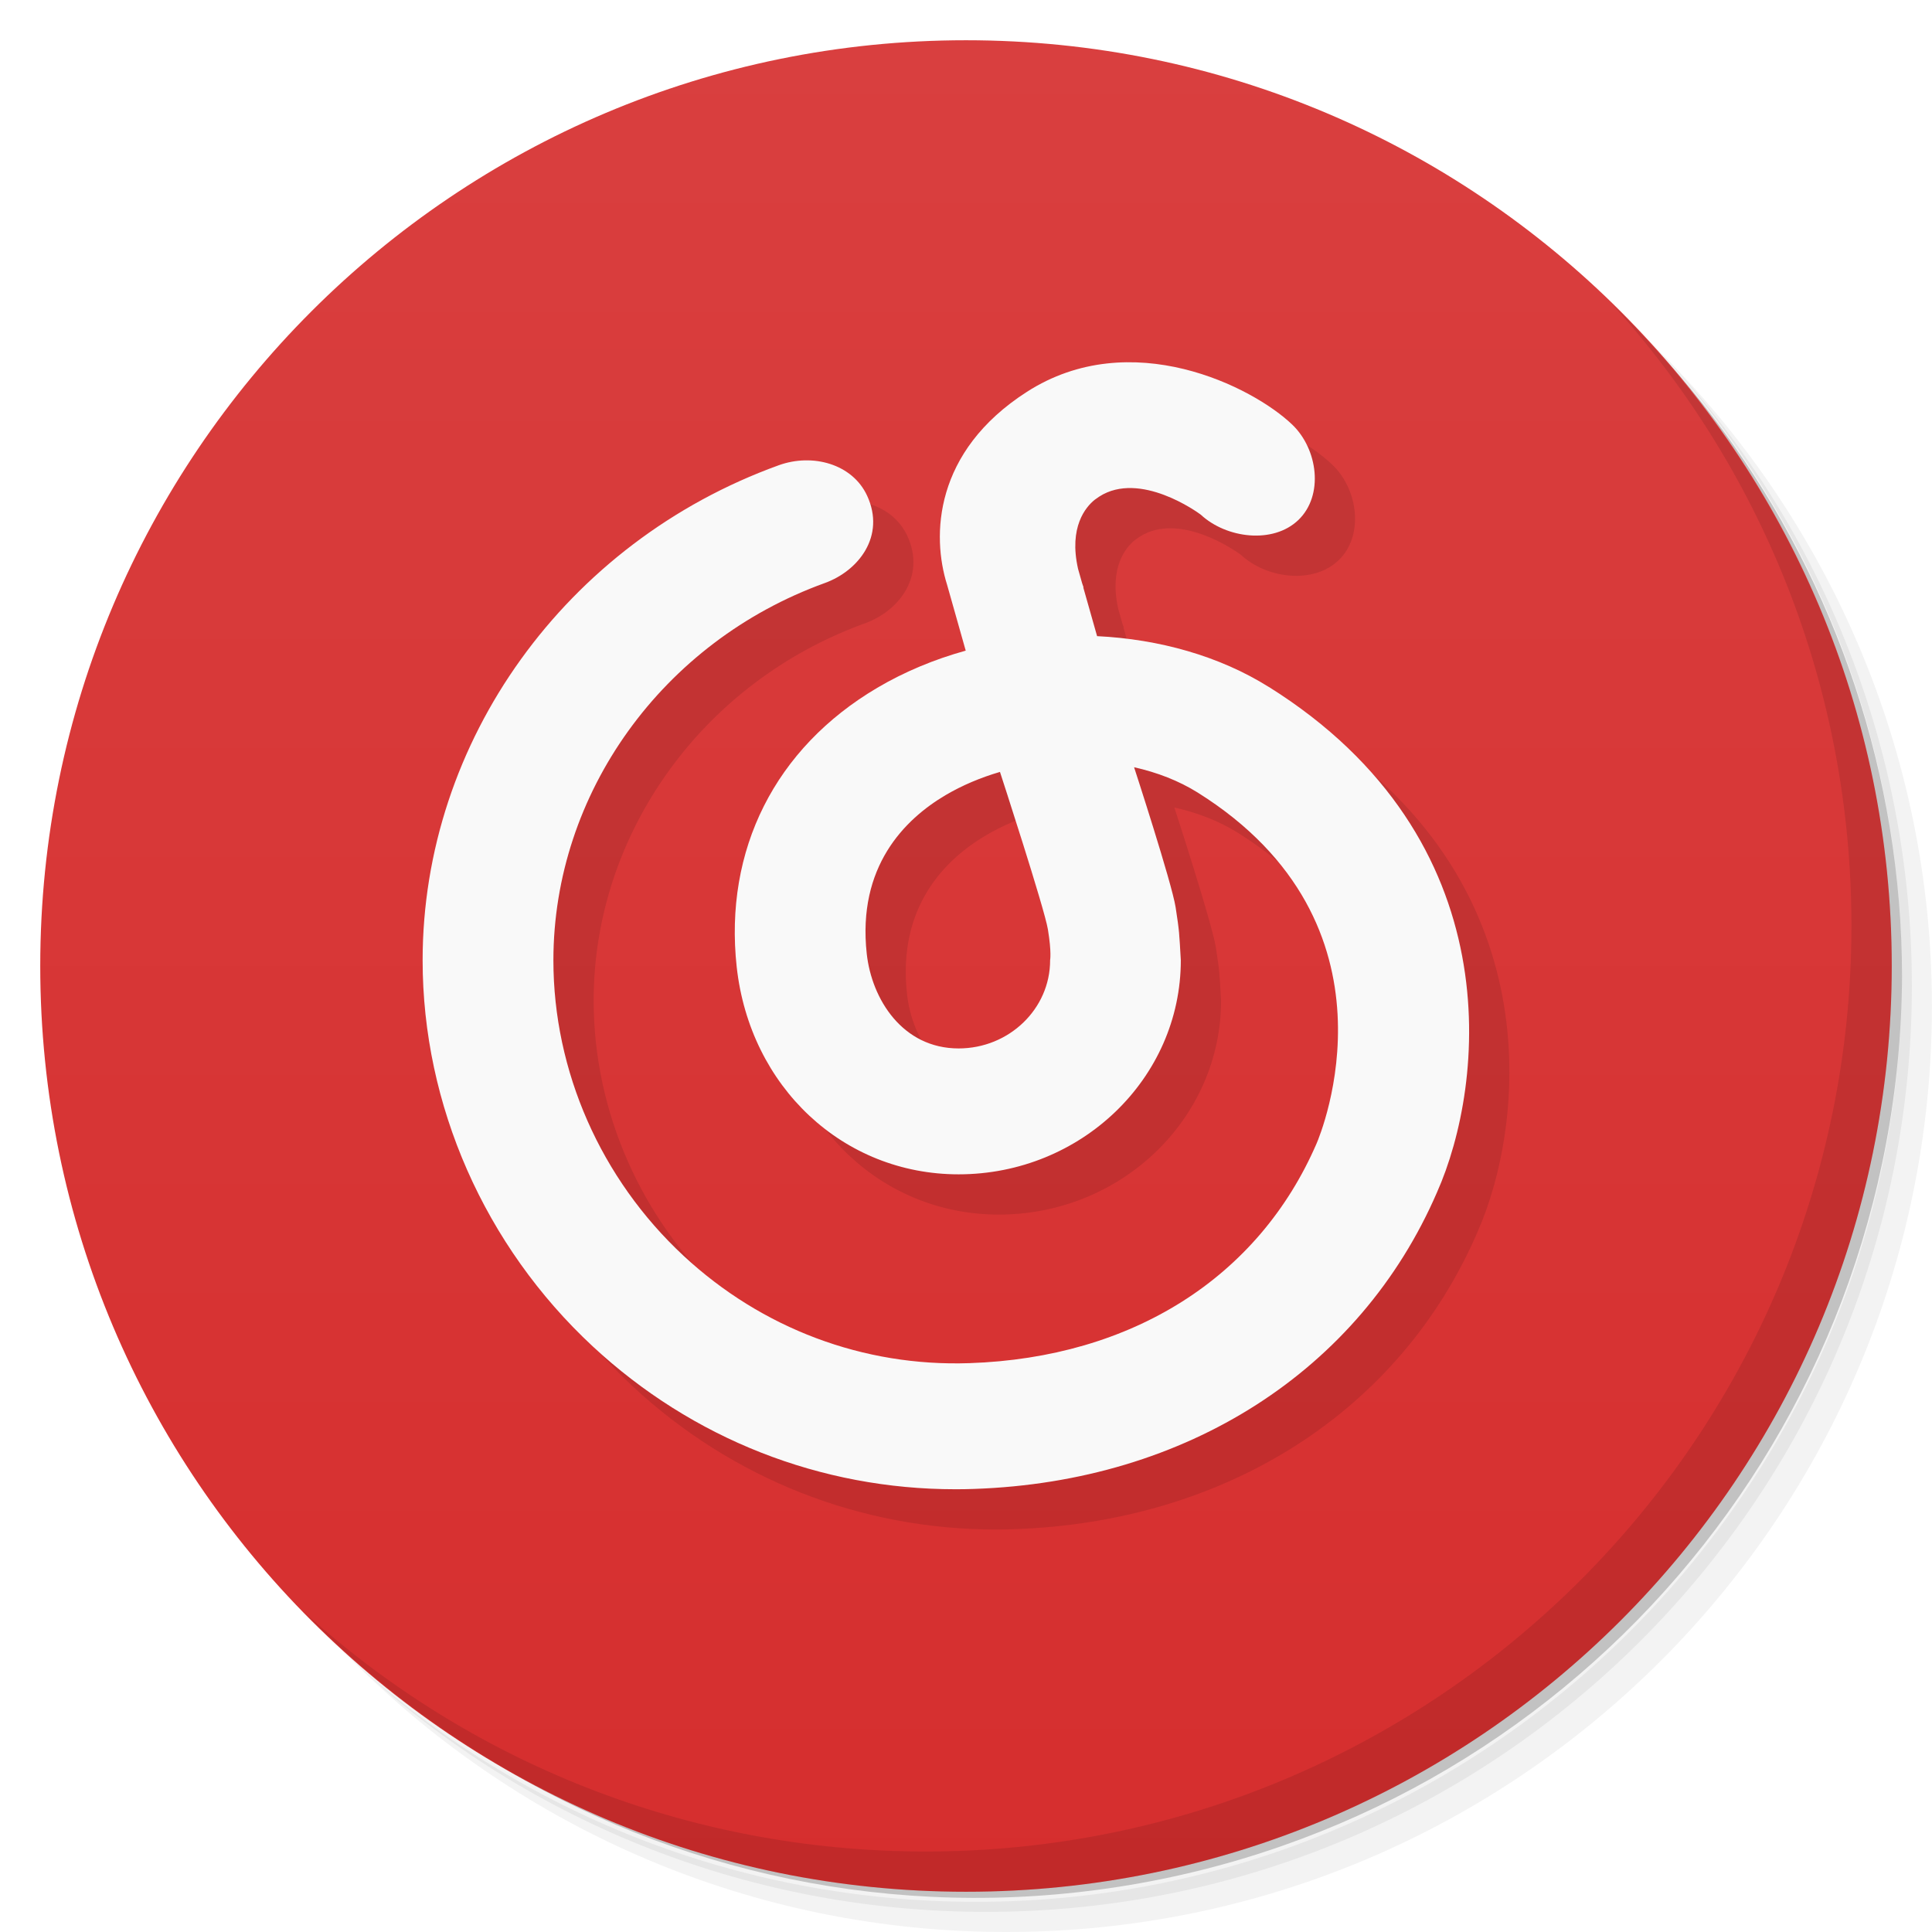
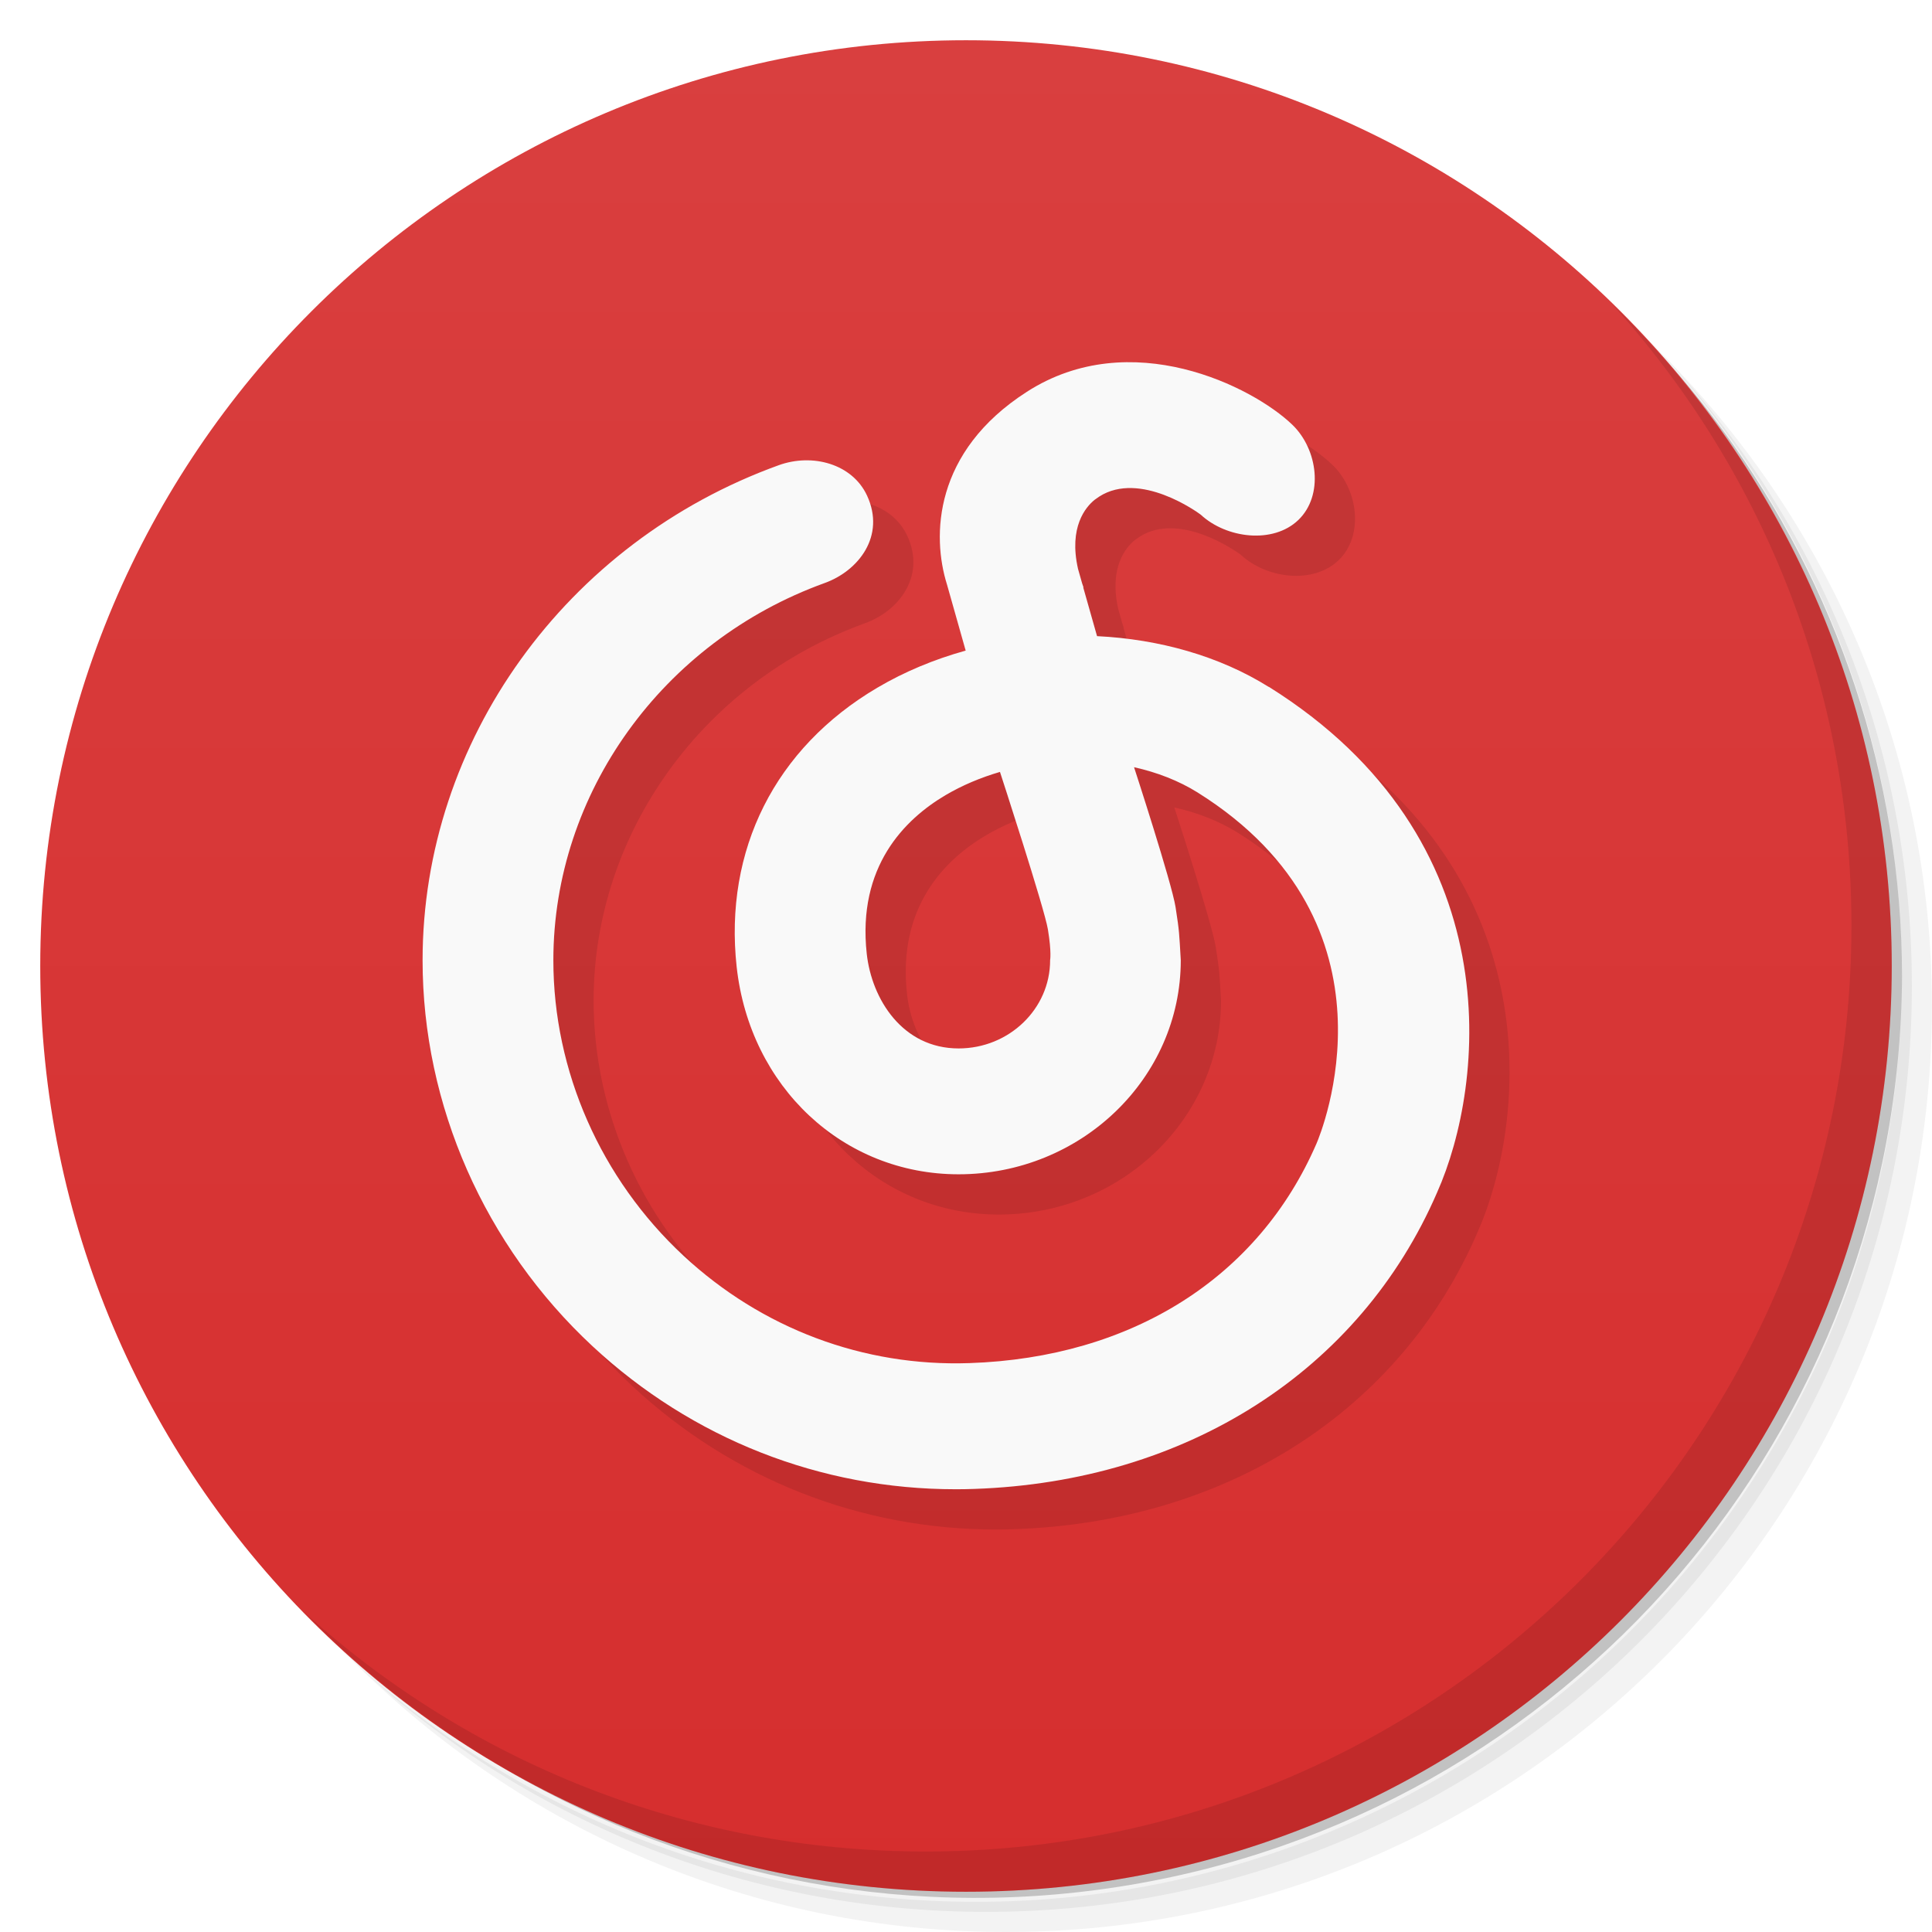
- <svg xmlns="http://www.w3.org/2000/svg" viewBox="0 0 48 48" id="svg2" version="1.1">
-   <defs id="defs4">
+ <svg xmlns="http://www.w3.org/2000/svg" viewBox="0 0 48 48">
+   <defs>
    <linearGradient id="linearGradient3764" x1="1" x2="47" gradientUnits="userSpaceOnUse" gradientTransform="matrix(0,-1,1,0,-1.5e-6,48)">
-       <stop style="stop-color:#d62e2e;stop-opacity:1" id="stop7" />
-       <stop offset="1" style="stop-color:#d93f3f;stop-opacity:1" id="stop9" />
+       <stop style="stop-color:#d62e2e;stop-opacity:1" />
+       <stop offset="1" style="stop-color:#d93f3f;stop-opacity:1" />
    </linearGradient>
  </defs>
-   <g id="g11">
-     <path d="m 36.31 5 c 5.859 4.062 9.688 10.831 9.688 18.5 c 0 12.426 -10.07 22.5 -22.5 22.5 c -7.669 0 -14.438 -3.828 -18.5 -9.688 c 1.037 1.822 2.306 3.499 3.781 4.969 c 4.085 3.712 9.514 5.969 15.469 5.969 c 12.703 0 23 -10.298 23 -23 c 0 -5.954 -2.256 -11.384 -5.969 -15.469 c -1.469 -1.475 -3.147 -2.744 -4.969 -3.781 z m 4.969 3.781 c 3.854 4.113 6.219 9.637 6.219 15.719 c 0 12.703 -10.297 23 -23 23 c -6.081 0 -11.606 -2.364 -15.719 -6.219 c 4.16 4.144 9.883 6.719 16.219 6.719 c 12.703 0 23 -10.298 23 -23 c 0 -6.335 -2.575 -12.06 -6.719 -16.219 z" style="opacity:0.05" id="path13" />
-     <path d="m 41.28 8.781 c 3.712 4.085 5.969 9.514 5.969 15.469 c 0 12.703 -10.297 23 -23 23 c -5.954 0 -11.384 -2.256 -15.469 -5.969 c 4.113 3.854 9.637 6.219 15.719 6.219 c 12.703 0 23 -10.298 23 -23 c 0 -6.081 -2.364 -11.606 -6.219 -15.719 z" style="opacity:0.1" id="path15" />
-     <path d="m 31.25 2.375 c 8.615 3.154 14.75 11.417 14.75 21.13 c 0 12.426 -10.07 22.5 -22.5 22.5 c -9.708 0 -17.971 -6.135 -21.12 -14.75 a 23 23 0 0 0 44.875 -7 a 23 23 0 0 0 -16 -21.875 z" style="opacity:0.2" id="path17" />
+   <g>
+     <path d="m 36.31 5 c 5.859 4.062 9.688 10.831 9.688 18.5 c 0 12.426 -10.07 22.5 -22.5 22.5 c -7.669 0 -14.438 -3.828 -18.5 -9.688 c 1.037 1.822 2.306 3.499 3.781 4.969 c 4.085 3.712 9.514 5.969 15.469 5.969 c 12.703 0 23 -10.298 23 -23 c 0 -5.954 -2.256 -11.384 -5.969 -15.469 c -1.469 -1.475 -3.147 -2.744 -4.969 -3.781 z m 4.969 3.781 c 3.854 4.113 6.219 9.637 6.219 15.719 c 0 12.703 -10.297 23 -23 23 c -6.081 0 -11.606 -2.364 -15.719 -6.219 c 4.16 4.144 9.883 6.719 16.219 6.719 c 12.703 0 23 -10.298 23 -23 c 0 -6.335 -2.575 -12.06 -6.719 -16.219 z" style="opacity:0.05" />
+     <path d="m 41.28 8.781 c 3.712 4.085 5.969 9.514 5.969 15.469 c 0 12.703 -10.297 23 -23 23 c -5.954 0 -11.384 -2.256 -15.469 -5.969 c 4.113 3.854 9.637 6.219 15.719 6.219 c 12.703 0 23 -10.298 23 -23 c 0 -6.081 -2.364 -11.606 -6.219 -15.719 z" style="opacity:0.1" />
+     <path d="m 31.25 2.375 c 8.615 3.154 14.75 11.417 14.75 21.13 c 0 12.426 -10.07 22.5 -22.5 22.5 c -9.708 0 -17.971 -6.135 -21.12 -14.75 a 23 23 0 0 0 44.875 -7 a 23 23 0 0 0 -16 -21.875 z" style="opacity:0.2" />
  </g>
-   <g id="g19">
-     <path d="m 24 1 c 12.703 0 23 10.297 23 23 c 0 12.703 -10.297 23 -23 23 -12.703 0 -23 -10.297 -23 -23 0 -12.703 10.297 -23 23 -23 z" style="fill:url(#linearGradient3764);fill-opacity:1" id="path21" />
+   <g>
+     <path d="m 24 1 c 12.703 0 23 10.297 23 23 c 0 12.703 -10.297 23 -23 23 -12.703 0 -23 -10.297 -23 -23 0 -12.703 10.297 -23 23 -23 z" style="fill:url(#linearGradient3764);fill-opacity:1" />
  </g>
-   <g id="g23">
-     <g id="g25">
-       <g transform="translate(1,1)" id="g27">
-         <g style="opacity:0.1" id="g29">
-           <g id="g31" />
-         </g>
+   <g>
+     <g>
+       <g transform="translate(1,1)">
+         <g style="opacity:0.1">
+      
+     </g>
      </g>
    </g>
  </g>
-   <g id="g35">
-     <g id="g37">
-       <g id="g39" />
-     </g>
+   <g>
+     <g>
+    
  </g>
-   <g id="g49">
-     <path d="m 40.03 7.531 c 3.712 4.084 5.969 9.514 5.969 15.469 0 12.703 -10.297 23 -23 23 c -5.954 0 -11.384 -2.256 -15.469 -5.969 4.178 4.291 10.01 6.969 16.469 6.969 c 12.703 0 23 -10.298 23 -23 0 -6.462 -2.677 -12.291 -6.969 -16.469 z" style="opacity:0.1" id="path51" />
  </g>
-   <g id="layer1">
-     <path d="m 27.09,24.858 c 0,1.208 -1.02,2.19 -2.274,2.19 -1.391,0 -2.158,-1.221 -2.282,-2.353 -0.237,-2.16 0.935,-3.336 1.96,-3.941 0.416,-0.245 0.873,-0.436 1.35,-0.576 0,0 1.105,3.387 1.191,3.913 0.095,0.579 0.054,0.767 0.054,0.767 m 5.43,-6.793 C 31.298,17.3 29.8,16.88 28.257,16.805 l -0.345,-1.217 0.011,0.012 c -0.014,-0.037 -0.025,-0.072 -0.037,-0.107 l -0.102,-0.36 c -0.235,-1.041 0.192,-1.537 0.412,-1.715 0.038,-0.027 0.076,-0.055 0.117,-0.082 1.007,-0.645 2.439,0.389 2.519,0.45 0.636,0.591 1.799,0.737 2.427,0.132 0.634,-0.61 0.484,-1.753 -0.149,-2.364 C 32.123,10.605 29.092,9.08 26.513,10.735 24.195,12.223 24.148,14.318 24.53,15.528 l 0.463,1.637 c -0.776,0.215 -1.517,0.522 -2.197,0.923 -2.538,1.497 -3.81,4.025 -3.493,6.934 0.329,2.985 2.645,5.154 5.513,5.154 3.043,0 5.521,-2.386 5.521,-5.318 -0.041,-0.699 -0.033,-0.692 -0.129,-1.317 -0.096,-0.61 -1.032,-3.479 -1.032,-3.479 0.575,0.128 1.112,0.337 1.576,0.626 5.235,3.277 3.056,8.493 2.959,8.72 -1.441,3.333 -4.587,5.323 -8.626,5.459 -2.633,0.09 -5.156,-0.858 -7.104,-2.669 -2.054,-1.91 -3.232,-4.585 -3.232,-7.339 0,-4.148 2.709,-7.916 6.741,-9.373 0.84,-0.303 1.517,-1.167 1.053,-2.171 -0.365,-0.789 -1.354,-1.06 -2.195,-0.756 C 15.056,14.47 11.5,19.414 11.5,24.858 c 0,3.598 1.54,7.094 4.224,9.59 2.476,2.301 5.662,3.553 9.015,3.552 0.152,0 0.306,-0.002 0.458,-0.008 5.286,-0.179 9.588,-2.938 11.504,-7.367 1.198,-2.69 1.865,-8.777 -4.181,-12.561" id="Fill-9-5" style="opacity:0.1;fill:#000000;fill-opacity:1" />
+   <g>
+     <path d="m 40.03 7.531 c 3.712 4.084 5.969 9.514 5.969 15.469 0 12.703 -10.297 23 -23 23 c -5.954 0 -11.384 -2.256 -15.469 -5.969 4.178 4.291 10.01 6.969 16.469 6.969 c 12.703 0 23 -10.298 23 -23 0 -6.462 -2.677 -12.291 -6.969 -16.469 z" style="opacity:0.1" />
  </g>
-   <g id="layer2">
-     <path d="m 26.09,23.858 c 0,1.208 -1.02,2.19 -2.274,2.19 -1.391,0 -2.158,-1.221 -2.282,-2.353 -0.237,-2.16 0.935,-3.336 1.96,-3.941 0.416,-0.245 0.873,-0.436 1.35,-0.576 0,0 1.105,3.387 1.191,3.913 0.095,0.579 0.054,0.767 0.054,0.767 m 5.43,-6.793 C 30.298,16.3 28.8,15.88 27.257,15.805 l -0.345,-1.217 0.011,0.012 c -0.014,-0.037 -0.025,-0.072 -0.037,-0.107 l -0.102,-0.36 c -0.235,-1.041 0.192,-1.537 0.412,-1.715 0.038,-0.027 0.076,-0.055 0.117,-0.082 1.007,-0.645 2.439,0.389 2.519,0.45 0.636,0.591 1.799,0.737 2.427,0.132 0.634,-0.61 0.484,-1.753 -0.149,-2.364 C 31.123,9.605 28.092,8.08 25.513,9.735 23.195,11.223 23.148,13.318 23.53,14.528 l 0.463,1.637 c -0.776,0.215 -1.517,0.522 -2.197,0.923 -2.538,1.497 -3.81,4.025 -3.493,6.934 0.329,2.985 2.645,5.154 5.513,5.154 3.043,0 5.521,-2.386 5.521,-5.318 -0.041,-0.699 -0.033,-0.692 -0.129,-1.317 -0.096,-0.61 -1.032,-3.479 -1.032,-3.479 0.575,0.128 1.112,0.337 1.576,0.626 5.235,3.277 3.056,8.493 2.959,8.72 -1.441,3.333 -4.587,5.323 -8.626,5.459 -2.633,0.09 -5.156,-0.858 -7.104,-2.669 -2.054,-1.91 -3.232,-4.585 -3.232,-7.339 0,-4.148 2.709,-7.916 6.741,-9.373 0.84,-0.303 1.517,-1.167 1.053,-2.171 -0.365,-0.789 -1.354,-1.06 -2.195,-0.756 C 14.056,13.47 10.5,18.414 10.5,23.858 c 0,3.598 1.54,7.094 4.224,9.59 2.476,2.301 5.662,3.553 9.015,3.552 0.152,0 0.306,-0.002 0.458,-0.008 5.286,-0.179 9.588,-2.938 11.504,-7.367 1.198,-2.69 1.865,-8.777 -4.181,-12.561" id="Fill-9" style="fill:#f9f9f9;fill-opacity:1" />
+   <g>
+     <path d="m 27.09 24.858 c 0 1.208 -1.02 2.19 -2.274 2.19 -1.391 0 -2.158 -1.221 -2.282 -2.353 -0.237 -2.16 0.935 -3.336 1.96 -3.941 0.416 -0.245 0.873 -0.436 1.35 -0.576 0 0 1.105 3.387 1.191 3.913 0.095 0.579 0.054 0.767 0.054 0.767 m 5.43 -6.793 c -1.222 -0.765 -2.72 -1.185 -4.263 -1.26 l -0.345 -1.217 0.011 0.012 c -0.014 -0.037 -0.025 -0.072 -0.037 -0.107 l -0.102 -0.36 c -0.235 -1.041 0.192 -1.537 0.412 -1.715 0.038 -0.027 0.076 -0.055 0.117 -0.082 1.01 -0.645 2.439 0.389 2.519 0.45 0.636 0.591 1.799 0.737 2.427 0.132 0.634 -0.61 0.484 -1.753 -0.149 -2.364 c -0.987 -0.951 -4.02 -2.476 -6.597 -0.82 -2.318 1.488 -2.365 3.582 -1.983 4.793 l 0.463 1.637 c -0.776 0.215 -1.517 0.522 -2.197 0.923 -2.538 1.497 -3.81 4.03 -3.493 6.934 0.329 2.985 2.645 5.154 5.513 5.154 3.043 0 5.521 -2.386 5.521 -5.318 -0.041 -0.699 -0.033 -0.692 -0.129 -1.317 -0.096 -0.61 -1.032 -3.479 -1.032 -3.479 0.575 0.128 1.112 0.337 1.576 0.626 5.235 3.277 3.056 8.493 2.959 8.72 -1.441 3.333 -4.587 5.323 -8.626 5.459 -2.633 0.09 -5.156 -0.858 -7.104 -2.669 -2.054 -1.91 -3.232 -4.585 -3.232 -7.339 0 -4.148 2.709 -7.916 6.741 -9.373 0.84 -0.303 1.517 -1.167 1.053 -2.171 -0.365 -0.789 -1.354 -1.06 -2.195 -0.756 c -5.292 1.912 -8.848 6.856 -8.848 12.3 c 0 3.598 1.54 7.094 4.224 9.59 2.476 2.301 5.662 3.553 9.02 3.552 0.152 0 0.306 -0.002 0.458 -0.008 5.286 -0.179 9.588 -2.938 11.504 -7.367 1.198 -2.69 1.865 -8.777 -4.181 -12.561" style="fill:#000;opacity:0.1;fill-opacity:1" />
+   </g>
+   <g>
+     <path d="m 26.09 23.858 c 0 1.208 -1.02 2.19 -2.274 2.19 -1.391 0 -2.158 -1.221 -2.282 -2.353 -0.237 -2.16 0.935 -3.336 1.96 -3.941 0.416 -0.245 0.873 -0.436 1.35 -0.576 0 0 1.105 3.387 1.191 3.913 0.095 0.579 0.054 0.767 0.054 0.767 m 5.43 -6.793 c -1.222 -0.765 -2.72 -1.185 -4.263 -1.26 l -0.345 -1.217 0.011 0.012 c -0.014 -0.037 -0.025 -0.072 -0.037 -0.107 l -0.102 -0.36 c -0.235 -1.041 0.192 -1.537 0.412 -1.715 0.038 -0.027 0.076 -0.055 0.117 -0.082 1.01 -0.645 2.439 0.389 2.519 0.45 0.636 0.591 1.799 0.737 2.427 0.132 0.634 -0.61 0.484 -1.753 -0.149 -2.364 c -0.987 -0.951 -4.02 -2.476 -6.597 -0.82 -2.318 1.488 -2.365 3.582 -1.983 4.793 l 0.463 1.637 c -0.776 0.215 -1.517 0.522 -2.197 0.923 -2.538 1.497 -3.81 4.03 -3.493 6.934 0.329 2.985 2.645 5.154 5.513 5.154 3.043 0 5.521 -2.386 5.521 -5.318 -0.041 -0.699 -0.033 -0.692 -0.129 -1.317 -0.096 -0.61 -1.032 -3.479 -1.032 -3.479 0.575 0.128 1.112 0.337 1.576 0.626 5.235 3.277 3.056 8.493 2.959 8.72 -1.441 3.333 -4.587 5.323 -8.626 5.459 -2.633 0.09 -5.156 -0.858 -7.104 -2.669 -2.054 -1.91 -3.232 -4.585 -3.232 -7.339 0 -4.148 2.709 -7.916 6.741 -9.373 0.84 -0.303 1.517 -1.167 1.053 -2.171 -0.365 -0.789 -1.354 -1.06 -2.195 -0.756 c -5.292 1.912 -8.848 6.856 -8.848 12.3 c 0 3.598 1.54 7.094 4.224 9.59 2.476 2.301 5.662 3.553 9.02 3.552 0.152 0 0.306 -0.002 0.458 -0.008 5.286 -0.179 9.588 -2.938 11.504 -7.367 1.198 -2.69 1.865 -8.777 -4.181 -12.561" style="fill:#f9f9f9;fill-opacity:1" />
  </g>
</svg>
